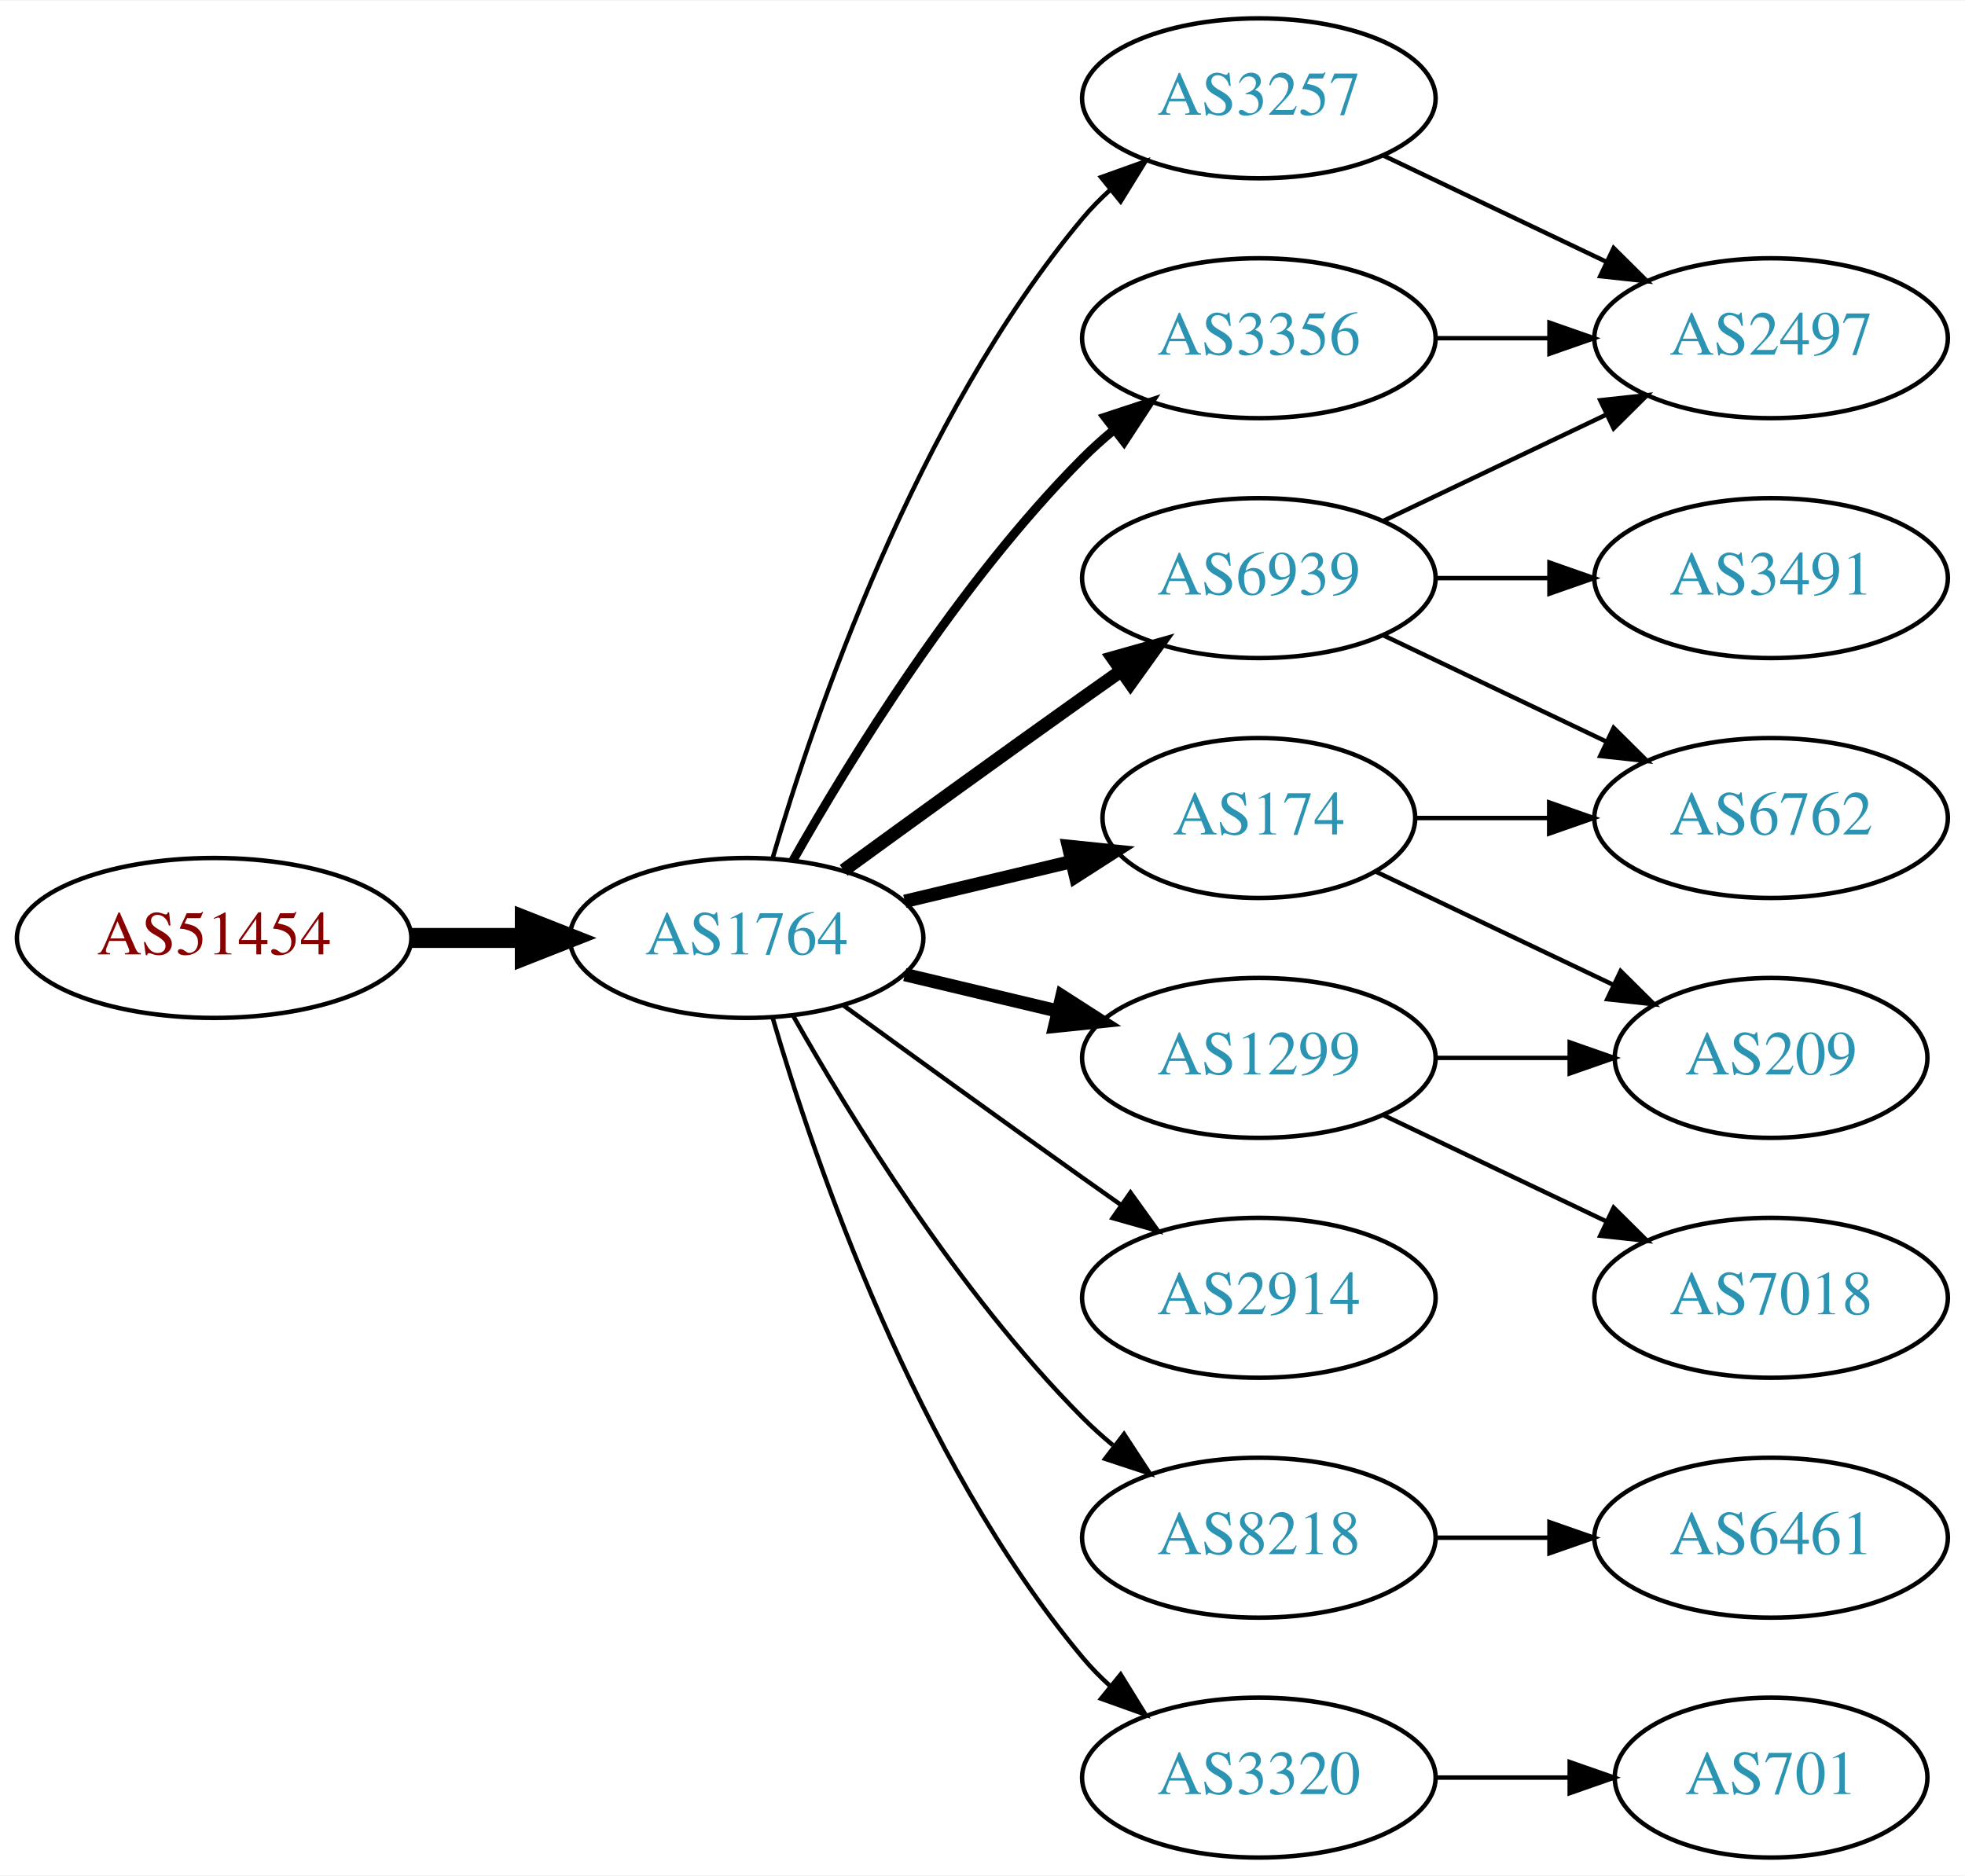
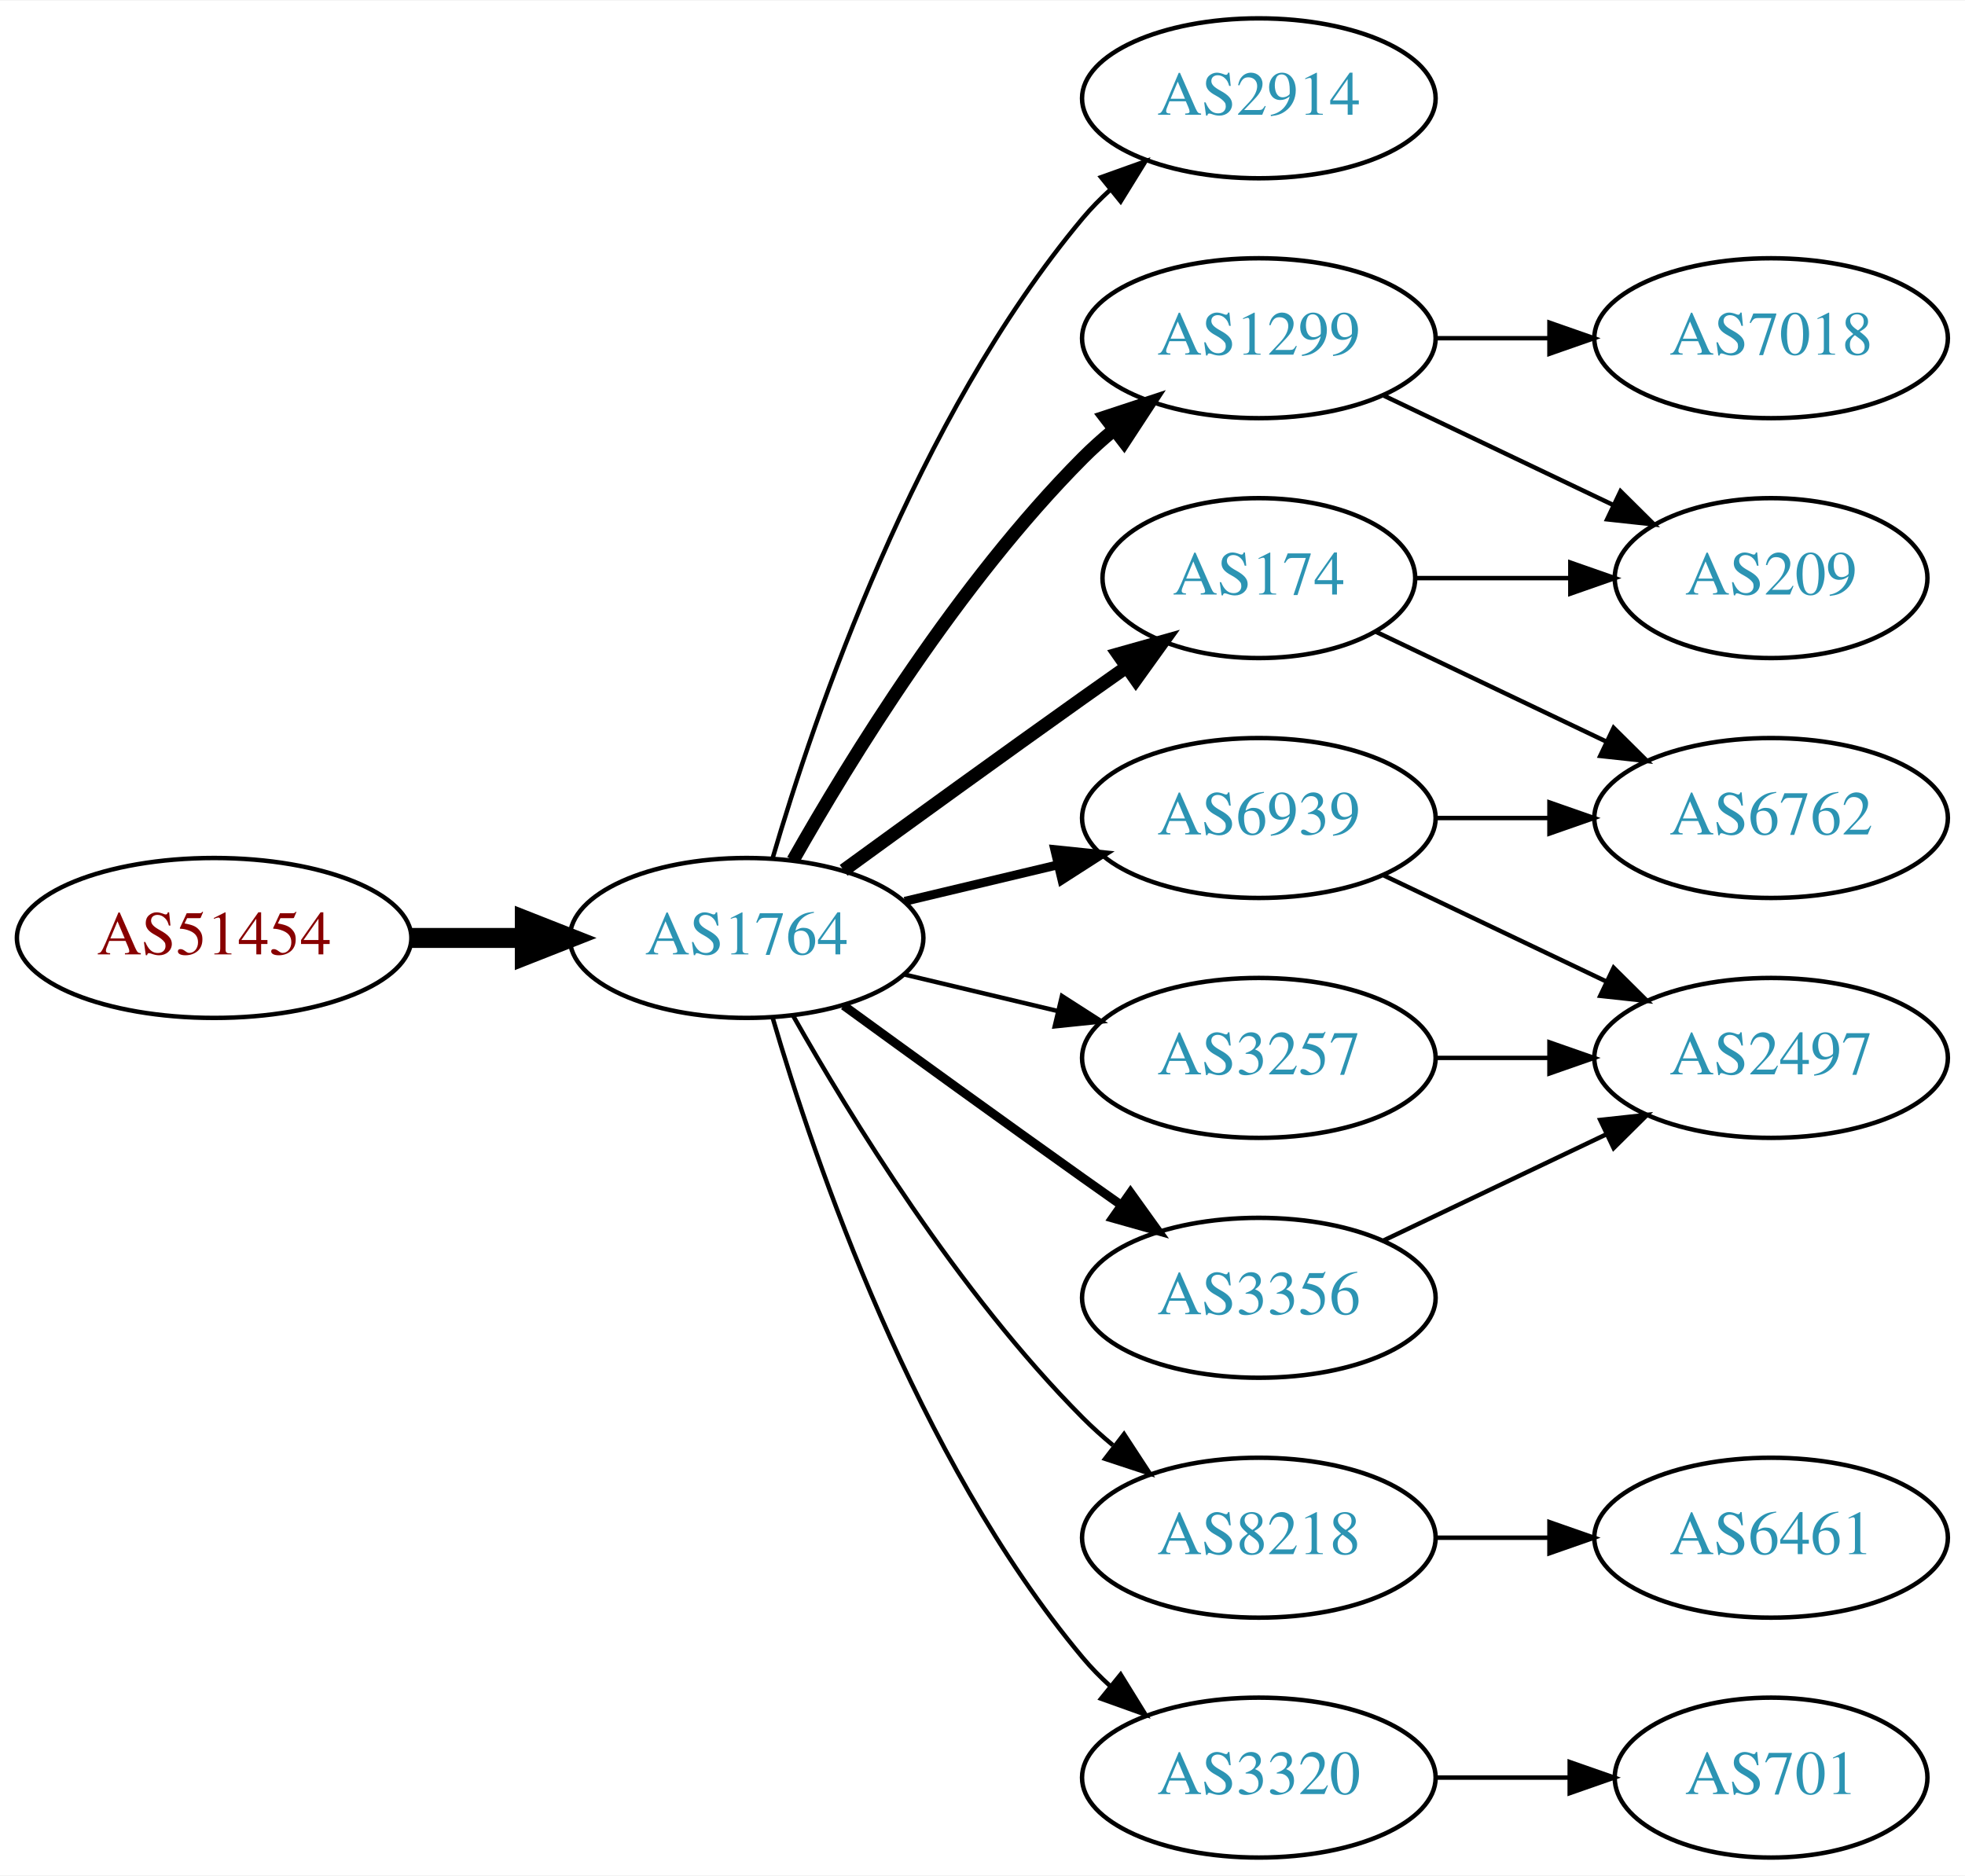
<svg xmlns="http://www.w3.org/2000/svg" xmlns:xlink="http://www.w3.org/1999/xlink" width="442pt" height="422pt" viewBox="0.00 0.00 442.27 422.00">
  <g id="graph0" class="graph" transform="scale(1 1) rotate(0) translate(4 418)">
    <polygon fill="white" stroke="none" points="-4,4 -4,-418 438.271,-418 438.271,4 -4,4" />
    <g id="node1" class="node">
      <g id="a_node1">
        <a xlink:href="/asn/51454" xlink:title="AS51454 ~ CRIF GmbH [AT]">
          <ellipse fill="#ffffff" stroke="black" cx="44.196" cy="-207" rx="44.393" ry="18" />
          <text text-anchor="middle" x="44.196" y="-203.3" font-family="Times,serif" font-size="14.00" fill="#880000">AS51454</text>
        </a>
      </g>
    </g>
    <g id="node2" class="node">
      <g id="a_node2">
        <a xlink:href="/asn/1764" xlink:title="AS1764 ~ NEXTLAYER-AS [AT]">
          <ellipse fill="#ffffff" stroke="black" cx="164.039" cy="-207" rx="39.794" ry="18" />
          <text text-anchor="middle" x="164.039" y="-203.3" font-family="Times,serif" font-size="14.00" fill="#2c94b3">AS1764</text>
        </a>
      </g>
    </g>
    <g id="edge1" class="edge">
      <path fill="none" stroke="black" stroke-width="4.5" d="M88.407,-207C96.72,-207 105.482,-207 113.965,-207" />
      <polygon fill="black" stroke="black" stroke-width="4.5" points="114.123,-210.938 124.123,-207 114.123,-203.063 114.123,-210.938" />
    </g>
    <g id="node3" class="node">
      <g id="a_node3">
-         <a xlink:href="/asn/6939" xlink:title="AS6939 ~ Hurricane Electric LLC [US]">
-           <ellipse fill="#ffffff" stroke="black" cx="279.332" cy="-288" rx="39.794" ry="18" />
-           <text text-anchor="middle" x="279.332" y="-284.3" font-family="Times,serif" font-size="14.00" fill="#2c94b3">AS6939</text>
+         <a xlink:href="/asn/2914" xlink:title="AS2914 ~ NTT America, Inc. [US]">
+           <ellipse fill="#ffffff" stroke="black" cx="279.332" cy="-396" rx="39.794" ry="18" />
+           <text text-anchor="middle" x="279.332" y="-392.3" font-family="Times,serif" font-size="14.00" fill="#2c94b3">AS2914</text>
        </a>
      </g>
    </g>
    <g id="edge2" class="edge">
-       <path fill="none" stroke="black" stroke-width="3" d="M185.887,-222.222C200.821,-233.091 221.435,-248.025 239.685,-261 242.506,-263.005 245.449,-265.085 248.397,-267.159" />
-       <polygon fill="black" stroke="black" stroke-width="3" points="246.424,-270.05 256.621,-272.926 250.443,-264.319 246.424,-270.05" />
+       <path fill="none" stroke="black" d="M169.913,-225.002C179.227,-256.844 202.043,-323.981 239.685,-369 241.555,-371.237 243.654,-373.374 245.88,-375.396" />
+       <polygon fill="black" stroke="black" points="243.823,-378.234 253.799,-381.804 248.227,-372.793 243.823,-378.234" />
    </g>
    <g id="node4" class="node">
      <g id="a_node4">
        <a xlink:href="/asn/1299" xlink:title="AS1299 ~ Telia Carrier [EU]">
-           <ellipse fill="#ffffff" stroke="black" cx="279.332" cy="-180" rx="39.794" ry="18" />
-           <text text-anchor="middle" x="279.332" y="-176.3" font-family="Times,serif" font-size="14.00" fill="#2c94b3">AS1299</text>
+           <ellipse fill="#ffffff" stroke="black" cx="279.332" cy="-342" rx="39.794" ry="18" />
+           <text text-anchor="middle" x="279.332" y="-338.3" font-family="Times,serif" font-size="14.00" fill="#2c94b3">AS1299</text>
        </a>
      </g>
    </g>
    <g id="edge3" class="edge">
-       <path fill="none" stroke="black" stroke-width="3" d="M199.646,-198.752C210.517,-196.162 222.671,-193.265 234.114,-190.538" />
-       <polygon fill="black" stroke="black" stroke-width="3" points="235.02,-193.92 243.936,-188.197 233.397,-187.111 235.02,-193.92" />
+       <path fill="none" stroke="black" stroke-width="3" d="M174.498,-224.49C187.28,-247.096 211.712,-286.886 239.685,-315 241.796,-317.121 244.092,-319.188 246.477,-321.171" />
+       <polygon fill="black" stroke="black" stroke-width="3" points="244.73,-324.242 254.793,-327.556 248.993,-318.69 244.73,-324.242" />
    </g>
    <g id="node5" class="node">
      <g id="a_node5">
-         <a xlink:href="/asn/3257" xlink:title="AS3257 ~ GTT [DE]">
-           <ellipse fill="#ffffff" stroke="black" cx="279.332" cy="-396" rx="39.794" ry="18" />
-           <text text-anchor="middle" x="279.332" y="-392.3" font-family="Times,serif" font-size="14.00" fill="#2c94b3">AS3257</text>
+         <a xlink:href="/asn/174" xlink:title="AS174 ~ Cogent Communications [US]">
+           <ellipse fill="#ffffff" stroke="black" cx="279.332" cy="-288" rx="35.194" ry="18" />
+           <text text-anchor="middle" x="279.332" y="-284.3" font-family="Times,serif" font-size="14.00" fill="#2c94b3">AS174</text>
        </a>
      </g>
    </g>
    <g id="edge4" class="edge">
-       <path fill="none" stroke="black" d="M169.913,-225.002C179.227,-256.844 202.043,-323.981 239.685,-369 241.555,-371.237 243.654,-373.374 245.88,-375.396" />
-       <polygon fill="black" stroke="black" points="243.823,-378.234 253.799,-381.804 248.227,-372.793 243.823,-378.234" />
+       <path fill="none" stroke="black" stroke-width="3" d="M185.887,-222.222C200.821,-233.091 221.435,-248.025 239.685,-261 242.895,-263.282 246.264,-265.661 249.619,-268.018" />
+       <polygon fill="black" stroke="black" stroke-width="3" points="247.631,-270.899 257.83,-273.77 251.647,-265.166 247.631,-270.899" />
    </g>
    <g id="node6" class="node">
      <g id="a_node6">
-         <a xlink:href="/asn/174" xlink:title="AS174 ~ Cogent Communications [US]">
-           <ellipse fill="#ffffff" stroke="black" cx="279.332" cy="-234" rx="35.194" ry="18" />
-           <text text-anchor="middle" x="279.332" y="-230.3" font-family="Times,serif" font-size="14.00" fill="#2c94b3">AS174</text>
+         <a xlink:href="/asn/3257" xlink:title="AS3257 ~ GTT [DE]">
+           <ellipse fill="#ffffff" stroke="black" cx="279.332" cy="-180" rx="39.794" ry="18" />
+           <text text-anchor="middle" x="279.332" y="-176.3" font-family="Times,serif" font-size="14.00" fill="#2c94b3">AS3257</text>
        </a>
      </g>
    </g>
    <g id="edge5" class="edge">
-       <path fill="none" stroke="black" stroke-width="3" d="M199.646,-215.248C211.44,-218.058 224.745,-221.229 237.013,-224.153" />
-       <polygon fill="black" stroke="black" stroke-width="3" points="236.479,-227.624 247.018,-226.537 238.101,-220.814 236.479,-227.624" />
+       <path fill="none" stroke="black" d="M199.646,-198.752C210.517,-196.162 222.671,-193.265 234.114,-190.538" />
+       <polygon fill="black" stroke="black" points="235.02,-193.92 243.936,-188.197 233.397,-187.111 235.02,-193.92" />
    </g>
    <g id="node7" class="node">
      <g id="a_node7">
        <a xlink:href="/asn/3356" xlink:title="AS3356 ~ Level 3 Parent, LLC [US]">
-           <ellipse fill="#ffffff" stroke="black" cx="279.332" cy="-342" rx="39.794" ry="18" />
-           <text text-anchor="middle" x="279.332" y="-338.3" font-family="Times,serif" font-size="14.00" fill="#2c94b3">AS3356</text>
+           <ellipse fill="#ffffff" stroke="black" cx="279.332" cy="-126" rx="39.794" ry="18" />
+           <text text-anchor="middle" x="279.332" y="-122.3" font-family="Times,serif" font-size="14.00" fill="#2c94b3">AS3356</text>
        </a>
      </g>
    </g>
    <g id="edge6" class="edge">
-       <path fill="none" stroke="black" stroke-width="2" d="M174.498,-224.49C187.28,-247.096 211.712,-286.886 239.685,-315 241.796,-317.121 244.092,-319.188 246.477,-321.171" />
-       <polygon fill="black" stroke="black" stroke-width="2" points="244.73,-324.242 254.793,-327.556 248.993,-318.69 244.73,-324.242" />
+       <path fill="none" stroke="black" stroke-width="2" d="M185.887,-191.778C200.821,-180.909 221.435,-165.975 239.685,-153 242.506,-150.995 245.449,-148.915 248.397,-146.841" />
+       <polygon fill="black" stroke="black" stroke-width="2" points="250.443,-149.681 256.621,-141.074 246.424,-143.95 250.443,-149.681" />
    </g>
    <g id="node8" class="node">
      <g id="a_node8">
-         <a xlink:href="/asn/2914" xlink:title="AS2914 ~ NTT America, Inc. [US]">
-           <ellipse fill="#ffffff" stroke="black" cx="279.332" cy="-126" rx="39.794" ry="18" />
-           <text text-anchor="middle" x="279.332" y="-122.3" font-family="Times,serif" font-size="14.00" fill="#2c94b3">AS2914</text>
+         <a xlink:href="/asn/6939" xlink:title="AS6939 ~ Hurricane Electric LLC [US]">
+           <ellipse fill="#ffffff" stroke="black" cx="279.332" cy="-234" rx="39.794" ry="18" />
+           <text text-anchor="middle" x="279.332" y="-230.3" font-family="Times,serif" font-size="14.00" fill="#2c94b3">AS6939</text>
        </a>
      </g>
    </g>
    <g id="edge7" class="edge">
-       <path fill="none" stroke="black" d="M185.887,-191.778C200.821,-180.909 221.435,-165.975 239.685,-153 242.506,-150.995 245.449,-148.915 248.397,-146.841" />
-       <polygon fill="black" stroke="black" points="250.443,-149.681 256.621,-141.074 246.424,-143.95 250.443,-149.681" />
+       <path fill="none" stroke="black" stroke-width="2" d="M199.646,-215.248C210.517,-217.838 222.671,-220.735 234.114,-223.462" />
+       <polygon fill="black" stroke="black" stroke-width="2" points="233.397,-226.889 243.936,-225.803 235.02,-220.08 233.397,-226.889" />
    </g>
    <g id="node9" class="node">
      <g id="a_node9">
        <a xlink:href="/asn/8218" xlink:title="AS8218 ~ legacy Neotelecoms [FR]">
          <ellipse fill="#ffffff" stroke="black" cx="279.332" cy="-72" rx="39.794" ry="18" />
          <text text-anchor="middle" x="279.332" y="-68.3" font-family="Times,serif" font-size="14.00" fill="#2c94b3">AS8218</text>
        </a>
      </g>
    </g>
    <g id="edge8" class="edge">
      <path fill="none" stroke="black" d="M174.498,-189.51C187.28,-166.904 211.712,-127.114 239.685,-99 241.796,-96.879 244.092,-94.812 246.477,-92.829" />
      <polygon fill="black" stroke="black" points="248.993,-95.31 254.793,-86.444 244.73,-89.758 248.993,-95.31" />
    </g>
    <g id="node10" class="node">
      <g id="a_node10">
        <a xlink:href="/asn/3320" xlink:title="AS3320 ~ DTAG [DE]">
          <ellipse fill="#ffffff" stroke="black" cx="279.332" cy="-18" rx="39.794" ry="18" />
          <text text-anchor="middle" x="279.332" y="-14.3" font-family="Times,serif" font-size="14.00" fill="#2c94b3">AS3320</text>
        </a>
      </g>
    </g>
    <g id="edge9" class="edge">
      <path fill="none" stroke="black" d="M169.913,-188.998C179.227,-157.156 202.043,-90.019 239.685,-45 241.555,-42.763 243.654,-40.626 245.88,-38.604" />
      <polygon fill="black" stroke="black" points="248.227,-41.208 253.799,-32.196 243.823,-35.766 248.227,-41.208" />
    </g>
    <g id="node11" class="node">
      <g id="a_node11">
+         <a xlink:href="/asn/7018" xlink:title="AS7018 ~ AT&amp;T Services, Inc. [US]">
+           <ellipse fill="#ffffff" stroke="black" cx="394.625" cy="-342" rx="39.794" ry="18" />
+           <text text-anchor="middle" x="394.625" y="-338.3" font-family="Times,serif" font-size="14.00" fill="#2c94b3">AS7018</text>
+         </a>
+       </g>
+     </g>
+     <g id="edge10" class="edge">
+       <path fill="none" stroke="black" d="M319.004,-342C327.207,-342 335.971,-342 344.503,-342" />
+       <polygon fill="black" stroke="black" points="344.742,-345.5 354.742,-342 344.742,-338.5 344.742,-345.5" />
+     </g>
+     <g id="node12" class="node">
+       <g id="a_node12">
+         <a xlink:href="/asn/209" xlink:title="AS209 ~ CenturyLink Communications, LLC [US]">
+           <ellipse fill="#ffffff" stroke="black" cx="394.625" cy="-288" rx="35.194" ry="18" />
+           <text text-anchor="middle" x="394.625" y="-284.3" font-family="Times,serif" font-size="14.00" fill="#2c94b3">AS209</text>
+         </a>
+       </g>
+     </g>
+     <g id="edge11" class="edge">
+       <path fill="none" stroke="black" d="M307.468,-329.066C322.9,-321.71 342.385,-312.423 358.92,-304.541" />
+       <polygon fill="black" stroke="black" points="360.741,-307.551 368.262,-300.089 357.729,-301.232 360.741,-307.551" />
+     </g>
+     <g id="edge12" class="edge">
+       <path fill="none" stroke="black" d="M314.631,-288C325.501,-288 337.678,-288 349.156,-288" />
+       <polygon fill="black" stroke="black" points="349.442,-291.5 359.442,-288 349.442,-284.5 349.442,-291.5" />
+     </g>
+     <g id="node13" class="node">
+       <g id="a_node13">
        <a xlink:href="/asn/6762" xlink:title="AS6762 ~ TELECOM ITALIA SPARKLE S.p.A. [IT]">
          <ellipse fill="#ffffff" stroke="black" cx="394.625" cy="-234" rx="39.794" ry="18" />
          <text text-anchor="middle" x="394.625" y="-230.3" font-family="Times,serif" font-size="14.00" fill="#2c94b3">AS6762</text>
        </a>
      </g>
    </g>
-     <g id="edge10" class="edge">
-       <path fill="none" stroke="black" d="M307.468,-275.066C322.462,-267.919 341.283,-258.948 357.506,-251.215" />
-       <polygon fill="black" stroke="black" points="359.188,-254.291 366.71,-246.829 356.177,-247.972 359.188,-254.291" />
-     </g>
-     <g id="node12" class="node">
-       <g id="a_node12">
-         <a xlink:href="/asn/3491" xlink:title="AS3491 ~ PCCW Global, Inc. [US]">
-           <ellipse fill="#ffffff" stroke="black" cx="394.625" cy="-288" rx="39.794" ry="18" />
-           <text text-anchor="middle" x="394.625" y="-284.3" font-family="Times,serif" font-size="14.00" fill="#2c94b3">AS3491</text>
-         </a>
-       </g>
-     </g>
-     <g id="edge11" class="edge">
-       <path fill="none" stroke="black" d="M319.004,-288C327.207,-288 335.971,-288 344.503,-288" />
-       <polygon fill="black" stroke="black" points="344.742,-291.5 354.742,-288 344.742,-284.5 344.742,-291.5" />
-     </g>
-     <g id="node13" class="node">
-       <g id="a_node13">
-         <a xlink:href="/asn/2497" xlink:title="AS2497 ~ Internet Initiative Japan Inc. [JP]">
-           <ellipse fill="#ffffff" stroke="black" cx="394.625" cy="-342" rx="39.794" ry="18" />
-           <text text-anchor="middle" x="394.625" y="-338.3" font-family="Times,serif" font-size="14.00" fill="#2c94b3">AS2497</text>
-         </a>
-       </g>
-     </g>
-     <g id="edge12" class="edge">
-       <path fill="none" stroke="black" d="M307.468,-300.934C322.462,-308.081 341.283,-317.052 357.506,-324.785" />
-       <polygon fill="black" stroke="black" points="356.177,-328.028 366.71,-329.171 359.188,-321.709 356.177,-328.028" />
+     <g id="edge13" class="edge">
+       <path fill="none" stroke="black" d="M305.757,-275.881C321.059,-268.587 340.783,-259.186 357.665,-251.14" />
+       <polygon fill="black" stroke="black" points="359.184,-254.293 366.705,-246.831 356.172,-247.974 359.184,-254.293" />
    </g>
    <g id="node14" class="node">
      <g id="a_node14">
-         <a xlink:href="/asn/209" xlink:title="AS209 ~ CenturyLink Communications, LLC [US]">
-           <ellipse fill="#ffffff" stroke="black" cx="394.625" cy="-180" rx="35.194" ry="18" />
-           <text text-anchor="middle" x="394.625" y="-176.3" font-family="Times,serif" font-size="14.00" fill="#2c94b3">AS209</text>
-         </a>
-       </g>
-     </g>
-     <g id="edge13" class="edge">
-       <path fill="none" stroke="black" d="M319.004,-180C328.709,-180 339.2,-180 349.163,-180" />
-       <polygon fill="black" stroke="black" points="349.299,-183.5 359.299,-180 349.299,-176.5 349.299,-183.5" />
+         <a xlink:href="/asn/2497" xlink:title="AS2497 ~ Internet Initiative Japan Inc. [JP]">
+           <ellipse fill="#ffffff" stroke="black" cx="394.625" cy="-180" rx="39.794" ry="18" />
+           <text text-anchor="middle" x="394.625" y="-176.3" font-family="Times,serif" font-size="14.00" fill="#2c94b3">AS2497</text>
+         </a>
+       </g>
+     </g>
+     <g id="edge14" class="edge">
+       <path fill="none" stroke="black" d="M319.004,-180C327.207,-180 335.971,-180 344.503,-180" />
+       <polygon fill="black" stroke="black" points="344.742,-183.5 354.742,-180 344.742,-176.5 344.742,-183.5" />
+     </g>
+     <g id="edge15" class="edge">
+       <path fill="none" stroke="black" d="M307.468,-138.934C322.462,-146.081 341.283,-155.052 357.506,-162.785" />
+       <polygon fill="black" stroke="black" points="356.177,-166.028 366.71,-167.171 359.188,-159.709 356.177,-166.028" />
+     </g>
+     <g id="edge16" class="edge">
+       <path fill="none" stroke="black" d="M319.004,-234C327.207,-234 335.971,-234 344.503,-234" />
+       <polygon fill="black" stroke="black" points="344.742,-237.5 354.742,-234 344.742,-230.5 344.742,-237.5" />
+     </g>
+     <g id="edge17" class="edge">
+       <path fill="none" stroke="black" d="M307.468,-221.066C322.462,-213.919 341.283,-204.948 357.506,-197.215" />
+       <polygon fill="black" stroke="black" points="359.188,-200.291 366.71,-192.829 356.177,-193.972 359.188,-200.291" />
    </g>
    <g id="node15" class="node">
      <g id="a_node15">
-         <a xlink:href="/asn/7018" xlink:title="AS7018 ~ AT&amp;T Services, Inc. [US]">
-           <ellipse fill="#ffffff" stroke="black" cx="394.625" cy="-126" rx="39.794" ry="18" />
-           <text text-anchor="middle" x="394.625" y="-122.3" font-family="Times,serif" font-size="14.00" fill="#2c94b3">AS7018</text>
-         </a>
-       </g>
-     </g>
-     <g id="edge14" class="edge">
-       <path fill="none" stroke="black" d="M307.468,-167.066C322.462,-159.919 341.283,-150.948 357.506,-143.215" />
-       <polygon fill="black" stroke="black" points="359.188,-146.291 366.71,-138.829 356.177,-139.972 359.188,-146.291" />
-     </g>
-     <g id="edge15" class="edge">
-       <path fill="none" stroke="black" d="M307.468,-383.066C322.462,-375.919 341.283,-366.948 357.506,-359.215" />
-       <polygon fill="black" stroke="black" points="359.188,-362.291 366.71,-354.829 356.177,-355.972 359.188,-362.291" />
-     </g>
-     <g id="edge17" class="edge">
-       <path fill="none" stroke="black" d="M314.631,-234C324.008,-234 334.358,-234 344.393,-234" />
-       <polygon fill="black" stroke="black" points="344.681,-237.5 354.681,-234 344.681,-230.5 344.681,-237.5" />
-     </g>
-     <g id="edge16" class="edge">
-       <path fill="none" stroke="black" d="M305.757,-221.881C321.5,-214.378 341.922,-204.644 359.115,-196.449" />
-       <polygon fill="black" stroke="black" points="360.763,-199.54 368.284,-192.078 357.751,-193.221 360.763,-199.54" />
-     </g>
-     <g id="edge18" class="edge">
-       <path fill="none" stroke="black" d="M319.004,-342C327.207,-342 335.971,-342 344.503,-342" />
-       <polygon fill="black" stroke="black" points="344.742,-345.5 354.742,-342 344.742,-338.5 344.742,-345.5" />
-     </g>
-     <g id="node16" class="node">
-       <g id="a_node16">
        <a xlink:href="/asn/6461" xlink:title="AS6461 ~ Zayo Bandwidth [US]">
          <ellipse fill="#ffffff" stroke="black" cx="394.625" cy="-72" rx="39.794" ry="18" />
          <text text-anchor="middle" x="394.625" y="-68.3" font-family="Times,serif" font-size="14.00" fill="#2c94b3">AS6461</text>
        </a>
      </g>
    </g>
-     <g id="edge19" class="edge">
+     <g id="edge18" class="edge">
      <path fill="none" stroke="black" d="M319.004,-72C327.207,-72 335.971,-72 344.503,-72" />
      <polygon fill="black" stroke="black" points="344.742,-75.5 354.742,-72 344.742,-68.5 344.742,-75.5" />
    </g>
-     <g id="node17" class="node">
-       <g id="a_node17">
+     <g id="node16" class="node">
+       <g id="a_node16">
        <a xlink:href="/asn/701" xlink:title="AS701 ~ UUNET [US]">
          <ellipse fill="#ffffff" stroke="black" cx="394.625" cy="-18" rx="35.194" ry="18" />
          <text text-anchor="middle" x="394.625" y="-14.3" font-family="Times,serif" font-size="14.00" fill="#2c94b3">AS701</text>
        </a>
      </g>
    </g>
-     <g id="edge20" class="edge">
+     <g id="edge19" class="edge">
      <path fill="none" stroke="black" d="M319.004,-18C328.709,-18 339.2,-18 349.163,-18" />
      <polygon fill="black" stroke="black" points="349.299,-21.5 359.299,-18 349.299,-14.5 349.299,-21.5" />
    </g>
  </g>
</svg>
